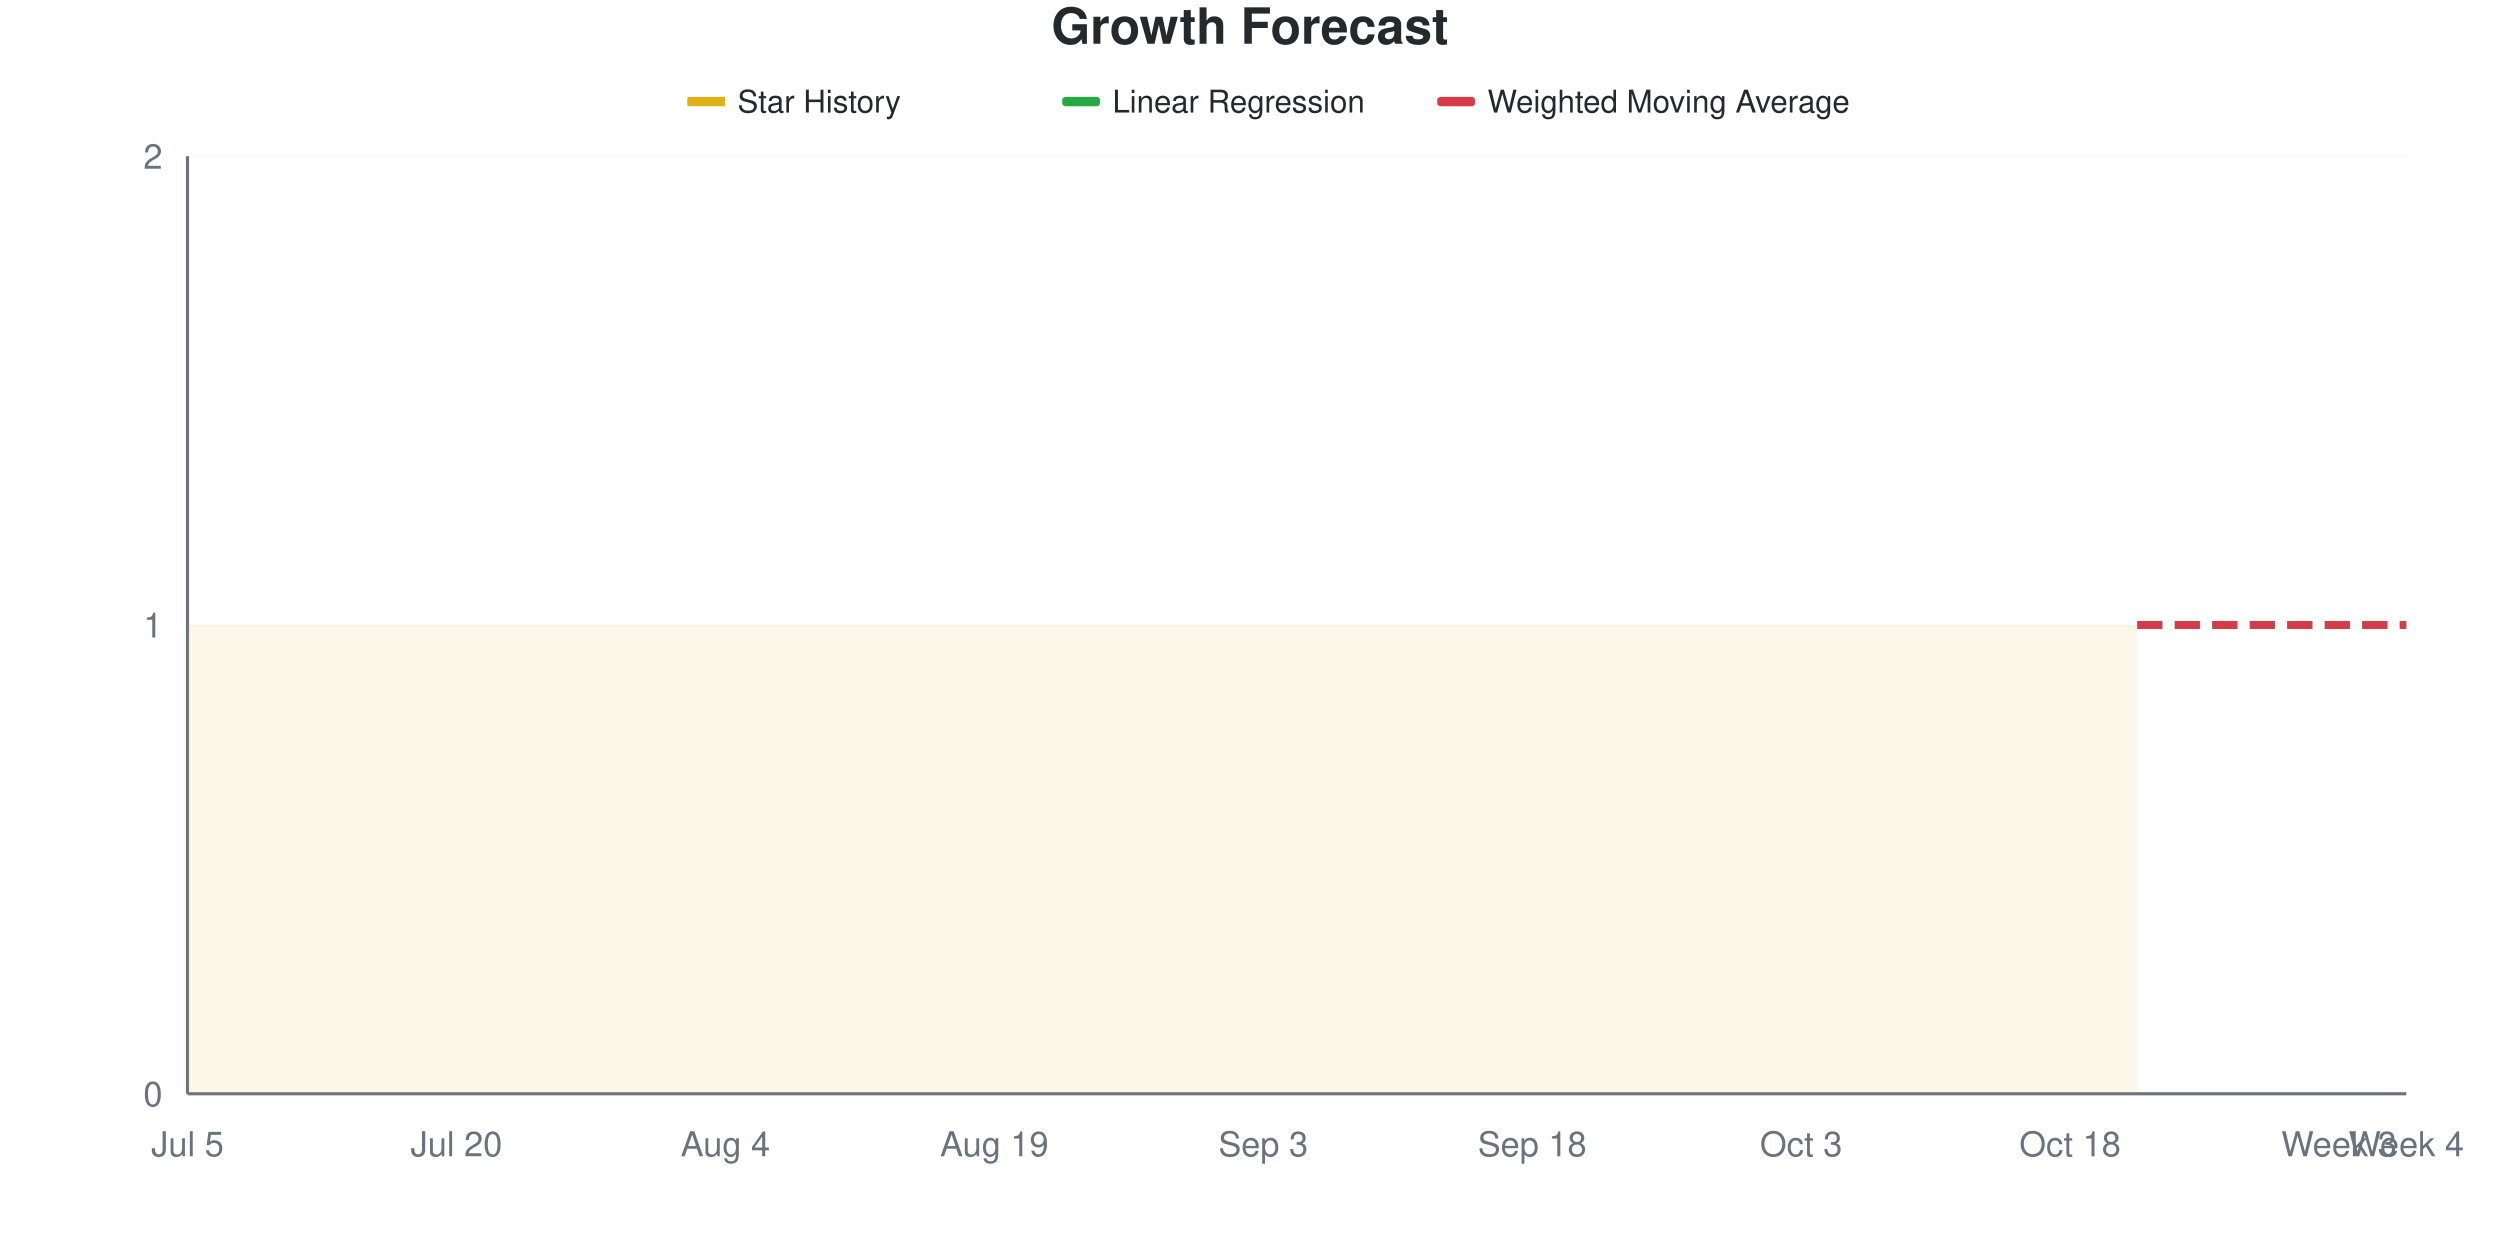
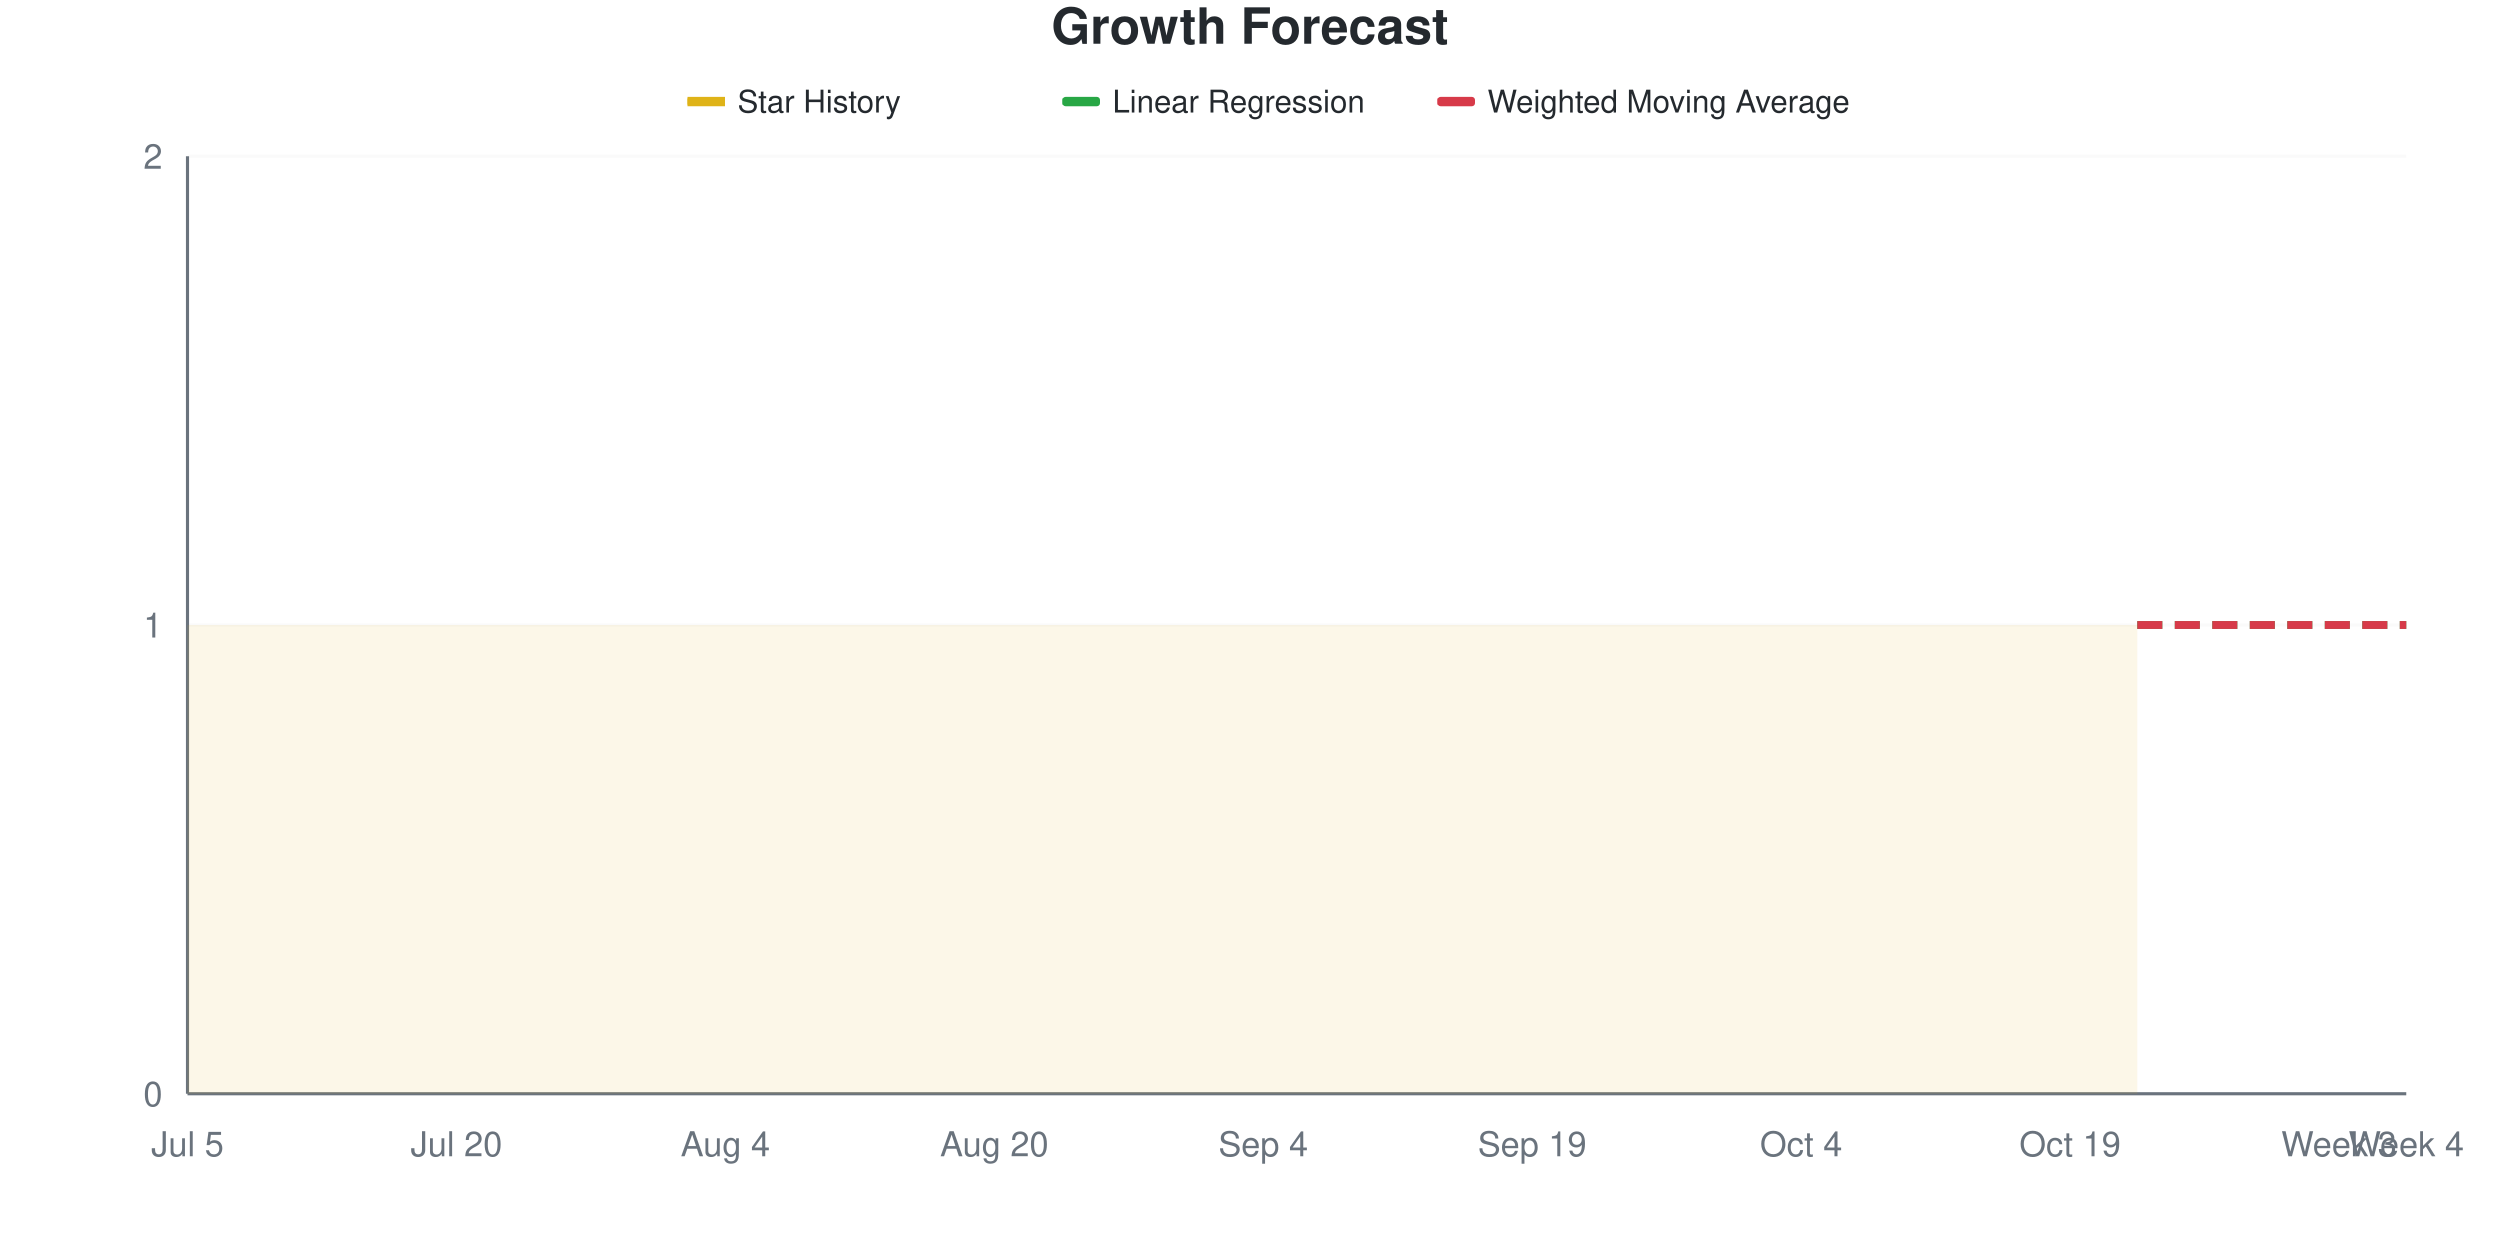
<svg xmlns="http://www.w3.org/2000/svg" viewBox="0 0 800 400" width="800" height="400">
  <style>
    @keyframes drawLine {
      to { stroke-dashoffset: 0; }
    }
    @keyframes fadeInPoint {
      from { opacity: 0; }
      to { opacity: 1; }
    }
    .data-line-0 {
      stroke-dasharray: 1161;
      stroke-dashoffset: 1161;
      animation: drawLine 2s ease-out forwards;
    }
    .data-point {
      opacity: 0;
      animation: fadeInPoint 0.5s ease-out forwards;
    }
    .chart-bg { fill: #fff; }
    .chart-text { fill: #24292e; }
    .chart-muted { fill: #6a737d; }
    .chart-grid { stroke: #eee; }
    .chart-axis { stroke: #6a737d; }
    @media (prefers-color-scheme: dark) {
      .chart-bg { fill: #0d1117; }
      .chart-text { fill: #e6edf3; }
      .chart-muted { fill: #8b949e; }
      .chart-grid { stroke: #21262d; }
      .chart-axis { stroke: #8b949e; }
    }
  </style>
  <rect width="800" height="400" class="chart-bg" />
  <text x="400" y="14" text-anchor="middle" class="chart-text" font-size="16" font-weight="bold" font-family="-apple-system, BlinkMacSystemFont, 'Segoe UI', Helvetica, Arial, sans-serif">Growth Forecast</text>
  <g class="legend">
    <rect x="220" y="31" width="12" height="3" fill="#dfb317" />
    <line x1="220" y1="32.5" x2="232" y2="32.5" stroke="#dfb317" stroke-width="2" />
    <text x="236" y="36" class="chart-text" font-size="10" font-family="-apple-system, BlinkMacSystemFont, 'Segoe UI', Helvetica, Arial, sans-serif">Star History</text>
    <rect x="340" y="31" width="12" height="3" fill="#28a745" rx="1" />
    <line x1="340" y1="32.5" x2="352" y2="32.5" stroke="#28a745" stroke-width="2" stroke-dasharray="4,2" />
    <text x="356" y="36" class="chart-text" font-size="10" font-family="-apple-system, BlinkMacSystemFont, 'Segoe UI', Helvetica, Arial, sans-serif">Linear Regression</text>
    <rect x="460" y="31" width="12" height="3" fill="#d73a49" rx="1" />
    <line x1="460" y1="32.5" x2="472" y2="32.5" stroke="#d73a49" stroke-width="2" stroke-dasharray="4,2" />
    <text x="476" y="36" class="chart-text" font-size="10" font-family="-apple-system, BlinkMacSystemFont, 'Segoe UI', Helvetica, Arial, sans-serif">Weighted Moving Average</text>
  </g>
  <g class="grid">
    <line x1="60" y1="350" x2="770" y2="350" class="chart-grid" stroke-opacity="0.3" />
    <text x="52" y="354" text-anchor="end" class="chart-muted" font-size="11" font-family="-apple-system, BlinkMacSystemFont, 'Segoe UI', Helvetica, Arial, sans-serif">0</text>
    <line x1="60" y1="200" x2="770" y2="200" class="chart-grid" stroke-opacity="0.3" />
    <text x="52" y="204" text-anchor="end" class="chart-muted" font-size="11" font-family="-apple-system, BlinkMacSystemFont, 'Segoe UI', Helvetica, Arial, sans-serif">1</text>
    <line x1="60" y1="50" x2="770" y2="50" class="chart-grid" stroke-opacity="0.3" />
    <text x="52" y="54" text-anchor="end" class="chart-muted" font-size="11" font-family="-apple-system, BlinkMacSystemFont, 'Segoe UI', Helvetica, Arial, sans-serif">2</text>
  </g>
  <g class="milestones">
    
  </g>
  <g class="x-axis">
    <text x="60" y="370" text-anchor="middle" class="chart-muted" font-size="11" font-family="-apple-system, BlinkMacSystemFont, 'Segoe UI', Helvetica, Arial, sans-serif">Jul 5</text>
    <text x="146.061" y="370" text-anchor="middle" class="chart-muted" font-size="11" font-family="-apple-system, BlinkMacSystemFont, 'Segoe UI', Helvetica, Arial, sans-serif">Jul 20</text>
    <text x="232.121" y="370" text-anchor="middle" class="chart-muted" font-size="11" font-family="-apple-system, BlinkMacSystemFont, 'Segoe UI', Helvetica, Arial, sans-serif">Aug 4</text>
-     <text x="318.182" y="370" text-anchor="middle" class="chart-muted" font-size="11" font-family="-apple-system, BlinkMacSystemFont, 'Segoe UI', Helvetica, Arial, sans-serif">Aug 19</text>
-     <text x="404.242" y="370" text-anchor="middle" class="chart-muted" font-size="11" font-family="-apple-system, BlinkMacSystemFont, 'Segoe UI', Helvetica, Arial, sans-serif">Sep 3</text>
-     <text x="490.303" y="370" text-anchor="middle" class="chart-muted" font-size="11" font-family="-apple-system, BlinkMacSystemFont, 'Segoe UI', Helvetica, Arial, sans-serif">Sep 18</text>
-     <text x="576.364" y="370" text-anchor="middle" class="chart-muted" font-size="11" font-family="-apple-system, BlinkMacSystemFont, 'Segoe UI', Helvetica, Arial, sans-serif">Oct 3</text>
-     <text x="662.424" y="370" text-anchor="middle" class="chart-muted" font-size="11" font-family="-apple-system, BlinkMacSystemFont, 'Segoe UI', Helvetica, Arial, sans-serif">Oct 18</text>
+     <text x="318.182" y="370" text-anchor="middle" class="chart-muted" font-size="11" font-family="-apple-system, BlinkMacSystemFont, 'Segoe UI', Helvetica, Arial, sans-serif">Aug 20</text>
+     <text x="404.242" y="370" text-anchor="middle" class="chart-muted" font-size="11" font-family="-apple-system, BlinkMacSystemFont, 'Segoe UI', Helvetica, Arial, sans-serif">Sep 4</text>
+     <text x="490.303" y="370" text-anchor="middle" class="chart-muted" font-size="11" font-family="-apple-system, BlinkMacSystemFont, 'Segoe UI', Helvetica, Arial, sans-serif">Sep 19</text>
+     <text x="576.364" y="370" text-anchor="middle" class="chart-muted" font-size="11" font-family="-apple-system, BlinkMacSystemFont, 'Segoe UI', Helvetica, Arial, sans-serif">Oct 4</text>
+     <text x="662.424" y="370" text-anchor="middle" class="chart-muted" font-size="11" font-family="-apple-system, BlinkMacSystemFont, 'Segoe UI', Helvetica, Arial, sans-serif">Oct 19</text>
    <text x="748.485" y="370" text-anchor="middle" class="chart-muted" font-size="11" font-family="-apple-system, BlinkMacSystemFont, 'Segoe UI', Helvetica, Arial, sans-serif">Week 3</text>
    <text x="770" y="370" text-anchor="middle" class="chart-muted" font-size="11" font-family="-apple-system, BlinkMacSystemFont, 'Segoe UI', Helvetica, Arial, sans-serif">Week 4</text>
  </g>
  <line x1="60" y1="50" x2="60" y2="350" class="chart-axis" stroke-width="1" />
  <line x1="60" y1="350" x2="770" y2="350" class="chart-axis" stroke-width="1" />
  <path d="M60,350 L60,200 C67.172,200 74.343,200 81.515,200 C88.687,200 95.859,200 103.03,200 C110.202,200 117.374,200 124.545,200 C131.717,200 138.889,200 146.061,200 C153.232,200 160.404,200 167.576,200 C174.747,200 181.919,200 189.091,200 C196.263,200 203.434,200 210.606,200 C217.778,200 224.949,200 232.121,200 C239.293,200 246.465,200 253.636,200 C260.808,200 267.98,200 275.152,200 C282.323,200 289.495,200 296.667,200 C303.838,200 311.01,200 318.182,200 C325.354,200 332.525,200 339.697,200 C346.869,200 354.04,200 361.212,200 C368.384,200 375.556,200 382.727,200 C389.899,200 397.071,200 404.242,200 C411.414,200 418.586,200 425.758,200 C432.929,200 440.101,200 447.273,200 C454.444,200 461.616,200 468.788,200 C475.96,200 483.131,200 490.303,200 C497.475,200 504.646,200 511.818,200 C518.99,200 526.162,200 533.333,200 C540.505,200 547.677,200 554.848,200 C562.02,200 569.192,200 576.364,200 C583.535,200 590.707,200 597.879,200 C605.051,200 612.222,200 619.394,200 C626.566,200 633.737,200 640.909,200 C648.081,200 655.253,200 662.424,200 C669.596,200 676.768,200 683.939,200 L683.939,350 L60,350 Z" fill="#dfb317" fill-opacity="0.1" />
  <path d="M60,350 L60,200 C67.172,200 74.343,200 81.515,200 C88.687,200 95.859,200 103.03,200 C110.202,200 117.374,200 124.545,200 C131.717,200 138.889,200 146.061,200 C153.232,200 160.404,200 167.576,200 C174.747,200 181.919,200 189.091,200 C196.263,200 203.434,200 210.606,200 C217.778,200 224.949,200 232.121,200 C239.293,200 246.465,200 253.636,200 C260.808,200 267.98,200 275.152,200 C282.323,200 289.495,200 296.667,200 C303.838,200 311.01,200 318.182,200 C325.354,200 332.525,200 339.697,200 C346.869,200 354.04,200 361.212,200 C368.384,200 375.556,200 382.727,200 C389.899,200 397.071,200 404.242,200 C411.414,200 418.586,200 425.758,200 C432.929,200 440.101,200 447.273,200 C454.444,200 461.616,200 468.788,200 C475.96,200 483.131,200 490.303,200 C497.475,200 504.646,200 511.818,200 C518.99,200 526.162,200 533.333,200 C540.505,200 547.677,200 554.848,200 C562.02,200 569.192,200 576.364,200 C583.535,200 590.707,200 597.879,200 C605.051,200 612.222,200 619.394,200 C626.566,200 633.737,200 640.909,200 C648.081,200 655.253,200 662.424,200 C669.596,200 676.768,200 683.939,200" fill="none" stroke="#dfb317" stroke-width="2.5" class="data-line-0" />
  <path d="M683.939,200 C691.111,200 698.283,200 705.455,200 C712.626,200 719.798,200 726.97,200 C734.141,200 741.313,200 748.485,200 C755.657,200 762.828,200 770,200" fill="none" stroke="#28a745" stroke-width="2.5" stroke-dasharray="8,4" />
  <path d="M683.939,200 C691.111,200 698.283,200 705.455,200 C712.626,200 719.798,200 726.97,200 C734.141,200 741.313,200 748.485,200 C755.657,200 762.828,200 770,200" fill="none" stroke="#d73a49" stroke-width="2.5" stroke-dasharray="8,4" />
  <g class="points">
    <circle cx="60" cy="200" r="4" fill="#dfb317" class="data-point" style="animation-delay: 1.50s" />
    <circle cx="81.515" cy="200" r="4" fill="#dfb317" class="data-point" style="animation-delay: 1.55s" />
    <circle cx="103.03" cy="200" r="4" fill="#dfb317" class="data-point" style="animation-delay: 1.60s" />
    <circle cx="124.545" cy="200" r="4" fill="#dfb317" class="data-point" style="animation-delay: 1.65s" />
    <circle cx="146.061" cy="200" r="4" fill="#dfb317" class="data-point" style="animation-delay: 1.70s" />
    <circle cx="167.576" cy="200" r="4" fill="#dfb317" class="data-point" style="animation-delay: 1.75s" />
    <circle cx="189.091" cy="200" r="4" fill="#dfb317" class="data-point" style="animation-delay: 1.80s" />
    <circle cx="210.606" cy="200" r="4" fill="#dfb317" class="data-point" style="animation-delay: 1.85s" />
    <circle cx="232.121" cy="200" r="4" fill="#dfb317" class="data-point" style="animation-delay: 1.90s" />
    <circle cx="253.636" cy="200" r="4" fill="#dfb317" class="data-point" style="animation-delay: 1.95s" />
    <circle cx="275.152" cy="200" r="4" fill="#dfb317" class="data-point" style="animation-delay: 2.00s" />
    <circle cx="296.667" cy="200" r="4" fill="#dfb317" class="data-point" style="animation-delay: 2.05s" />
    <circle cx="318.182" cy="200" r="4" fill="#dfb317" class="data-point" style="animation-delay: 2.10s" />
    <circle cx="339.697" cy="200" r="4" fill="#dfb317" class="data-point" style="animation-delay: 2.15s" />
    <circle cx="361.212" cy="200" r="4" fill="#dfb317" class="data-point" style="animation-delay: 2.20s" />
    <circle cx="382.727" cy="200" r="4" fill="#dfb317" class="data-point" style="animation-delay: 2.25s" />
    <circle cx="404.242" cy="200" r="4" fill="#dfb317" class="data-point" style="animation-delay: 2.30s" />
    <circle cx="425.758" cy="200" r="4" fill="#dfb317" class="data-point" style="animation-delay: 2.35s" />
    <circle cx="447.273" cy="200" r="4" fill="#dfb317" class="data-point" style="animation-delay: 2.40s" />
    <circle cx="468.788" cy="200" r="4" fill="#dfb317" class="data-point" style="animation-delay: 2.45s" />
    <circle cx="490.303" cy="200" r="4" fill="#dfb317" class="data-point" style="animation-delay: 2.50s" />
    <circle cx="511.818" cy="200" r="4" fill="#dfb317" class="data-point" style="animation-delay: 2.55s" />
    <circle cx="533.333" cy="200" r="4" fill="#dfb317" class="data-point" style="animation-delay: 2.60s" />
    <circle cx="554.848" cy="200" r="4" fill="#dfb317" class="data-point" style="animation-delay: 2.65s" />
    <circle cx="576.364" cy="200" r="4" fill="#dfb317" class="data-point" style="animation-delay: 2.70s" />
    <circle cx="597.879" cy="200" r="4" fill="#dfb317" class="data-point" style="animation-delay: 2.75s" />
    <circle cx="619.394" cy="200" r="4" fill="#dfb317" class="data-point" style="animation-delay: 2.80s" />
    <circle cx="640.909" cy="200" r="4" fill="#dfb317" class="data-point" style="animation-delay: 2.85s" />
    <circle cx="662.424" cy="200" r="4" fill="#dfb317" class="data-point" style="animation-delay: 2.90s" />
    <circle cx="683.939" cy="200" r="4" fill="#dfb317" class="data-point" style="animation-delay: 2.95s" />
  </g>
</svg>
